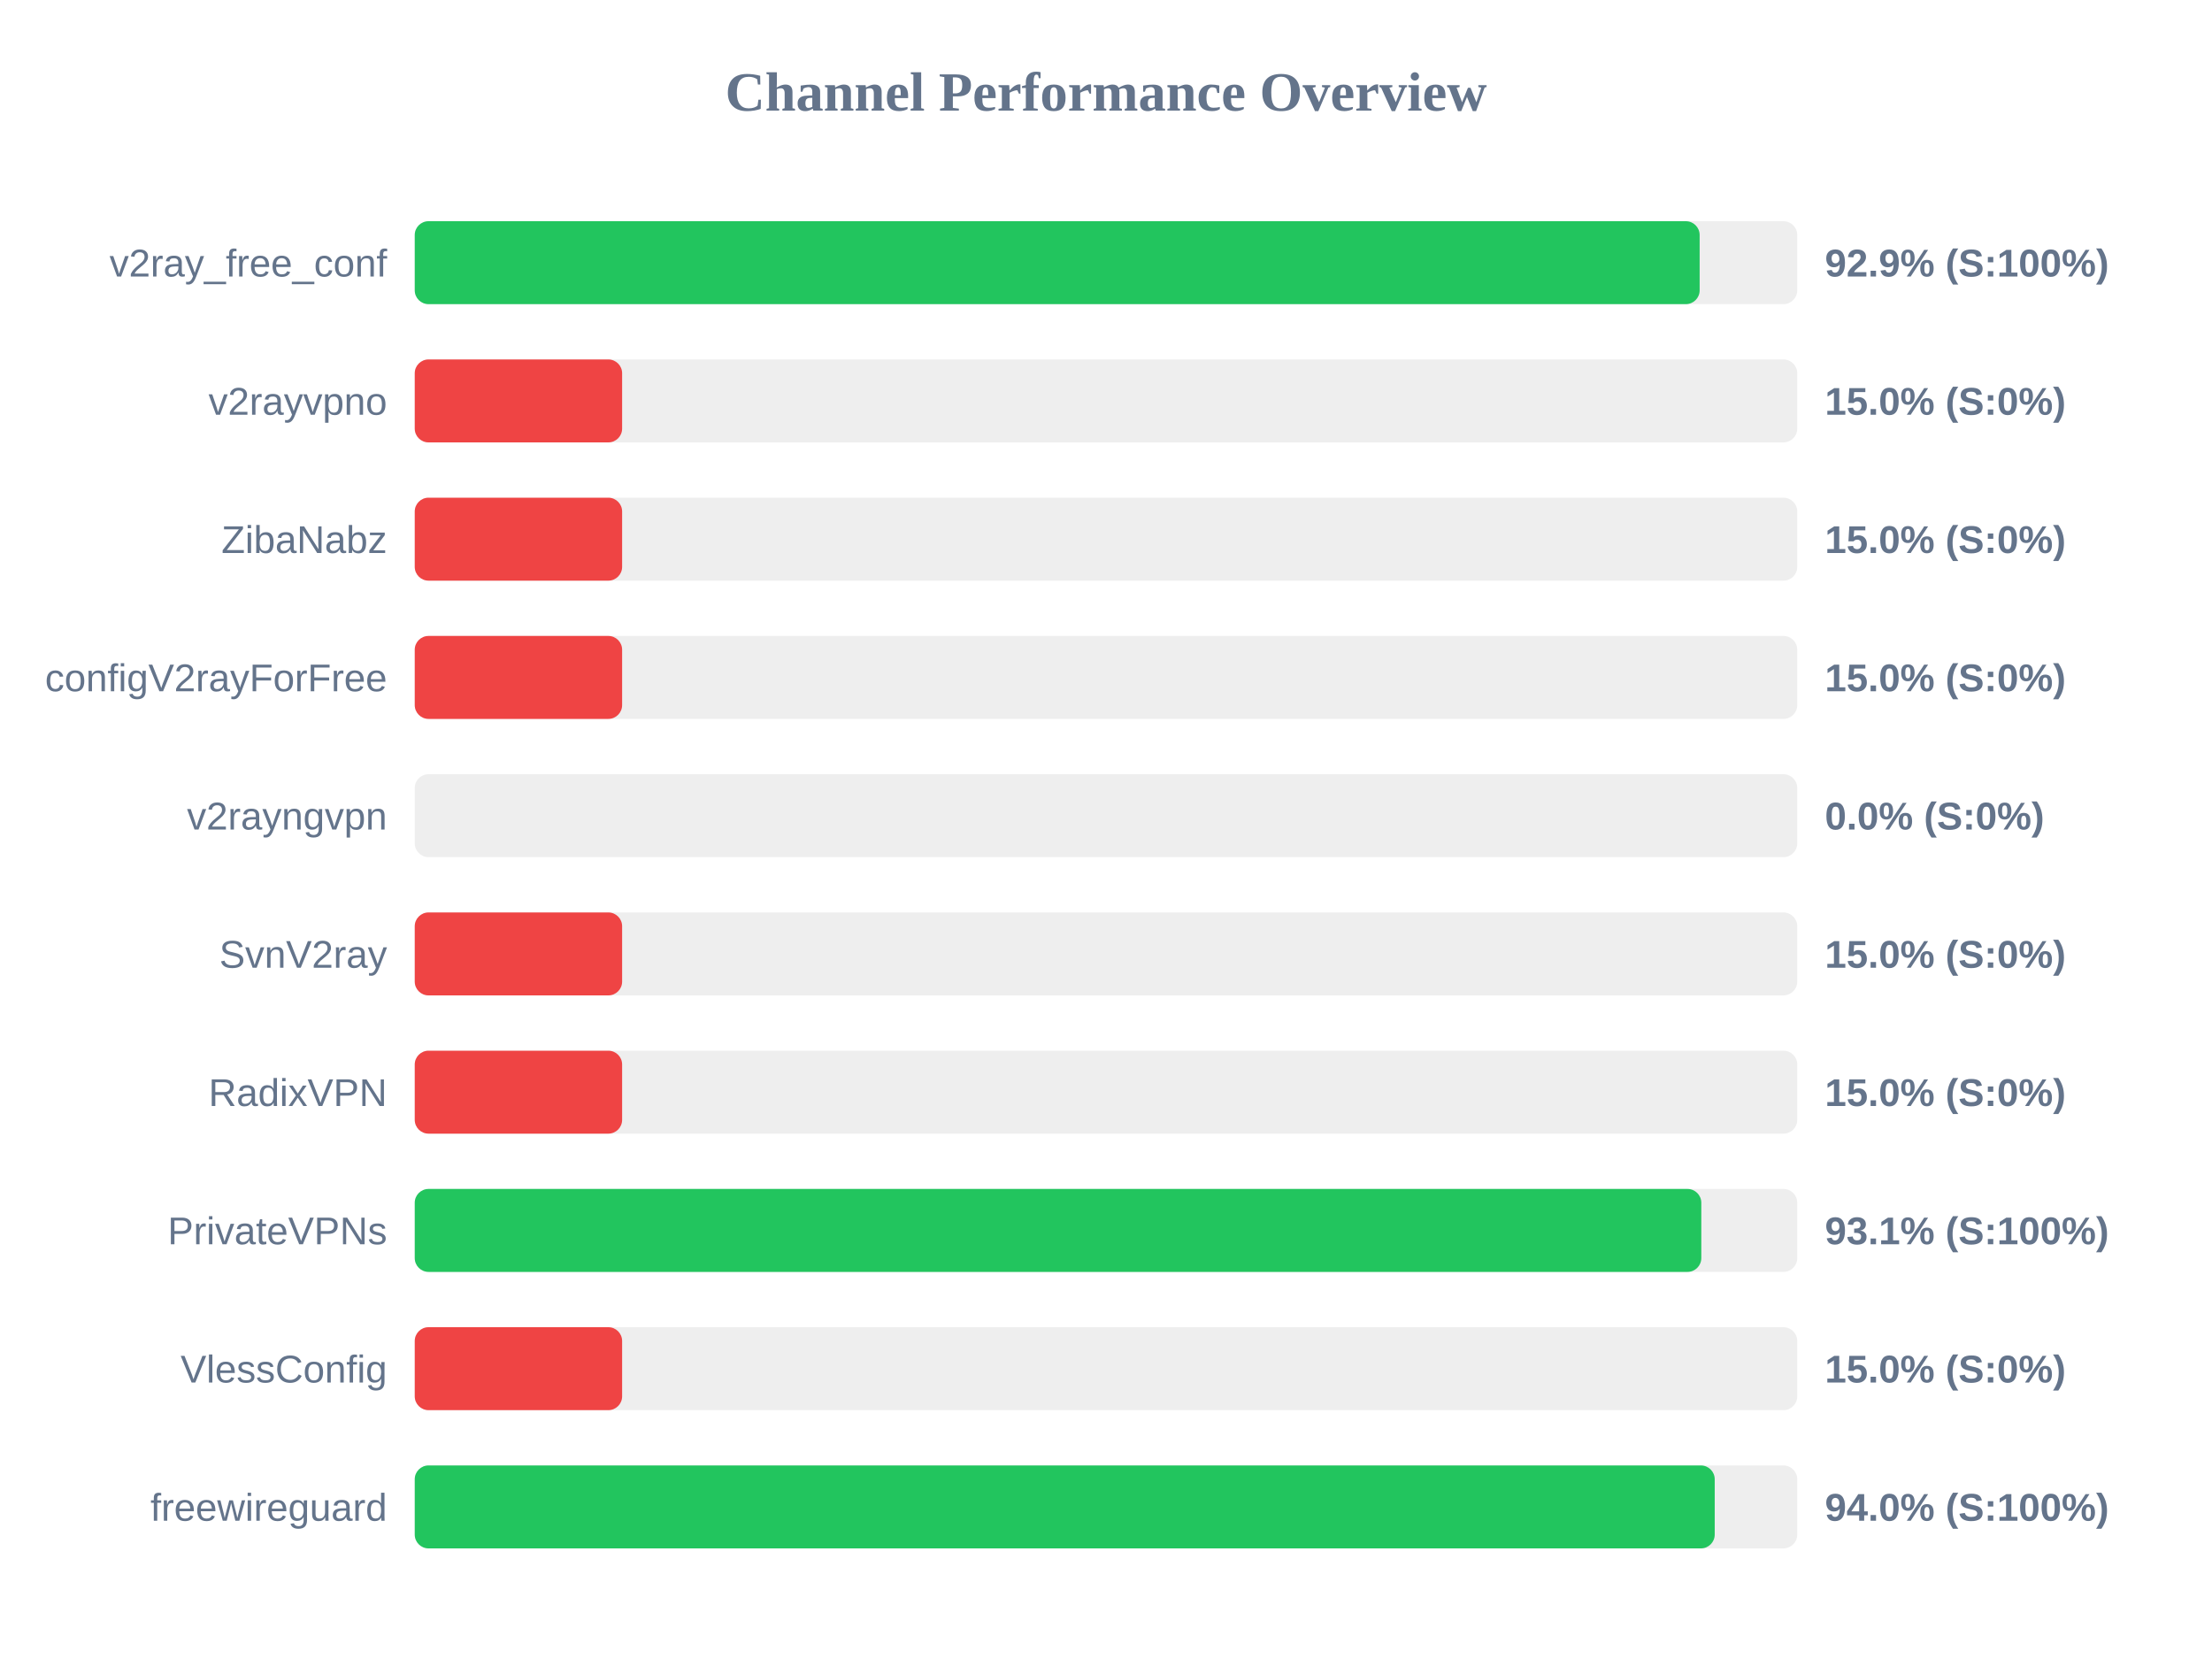
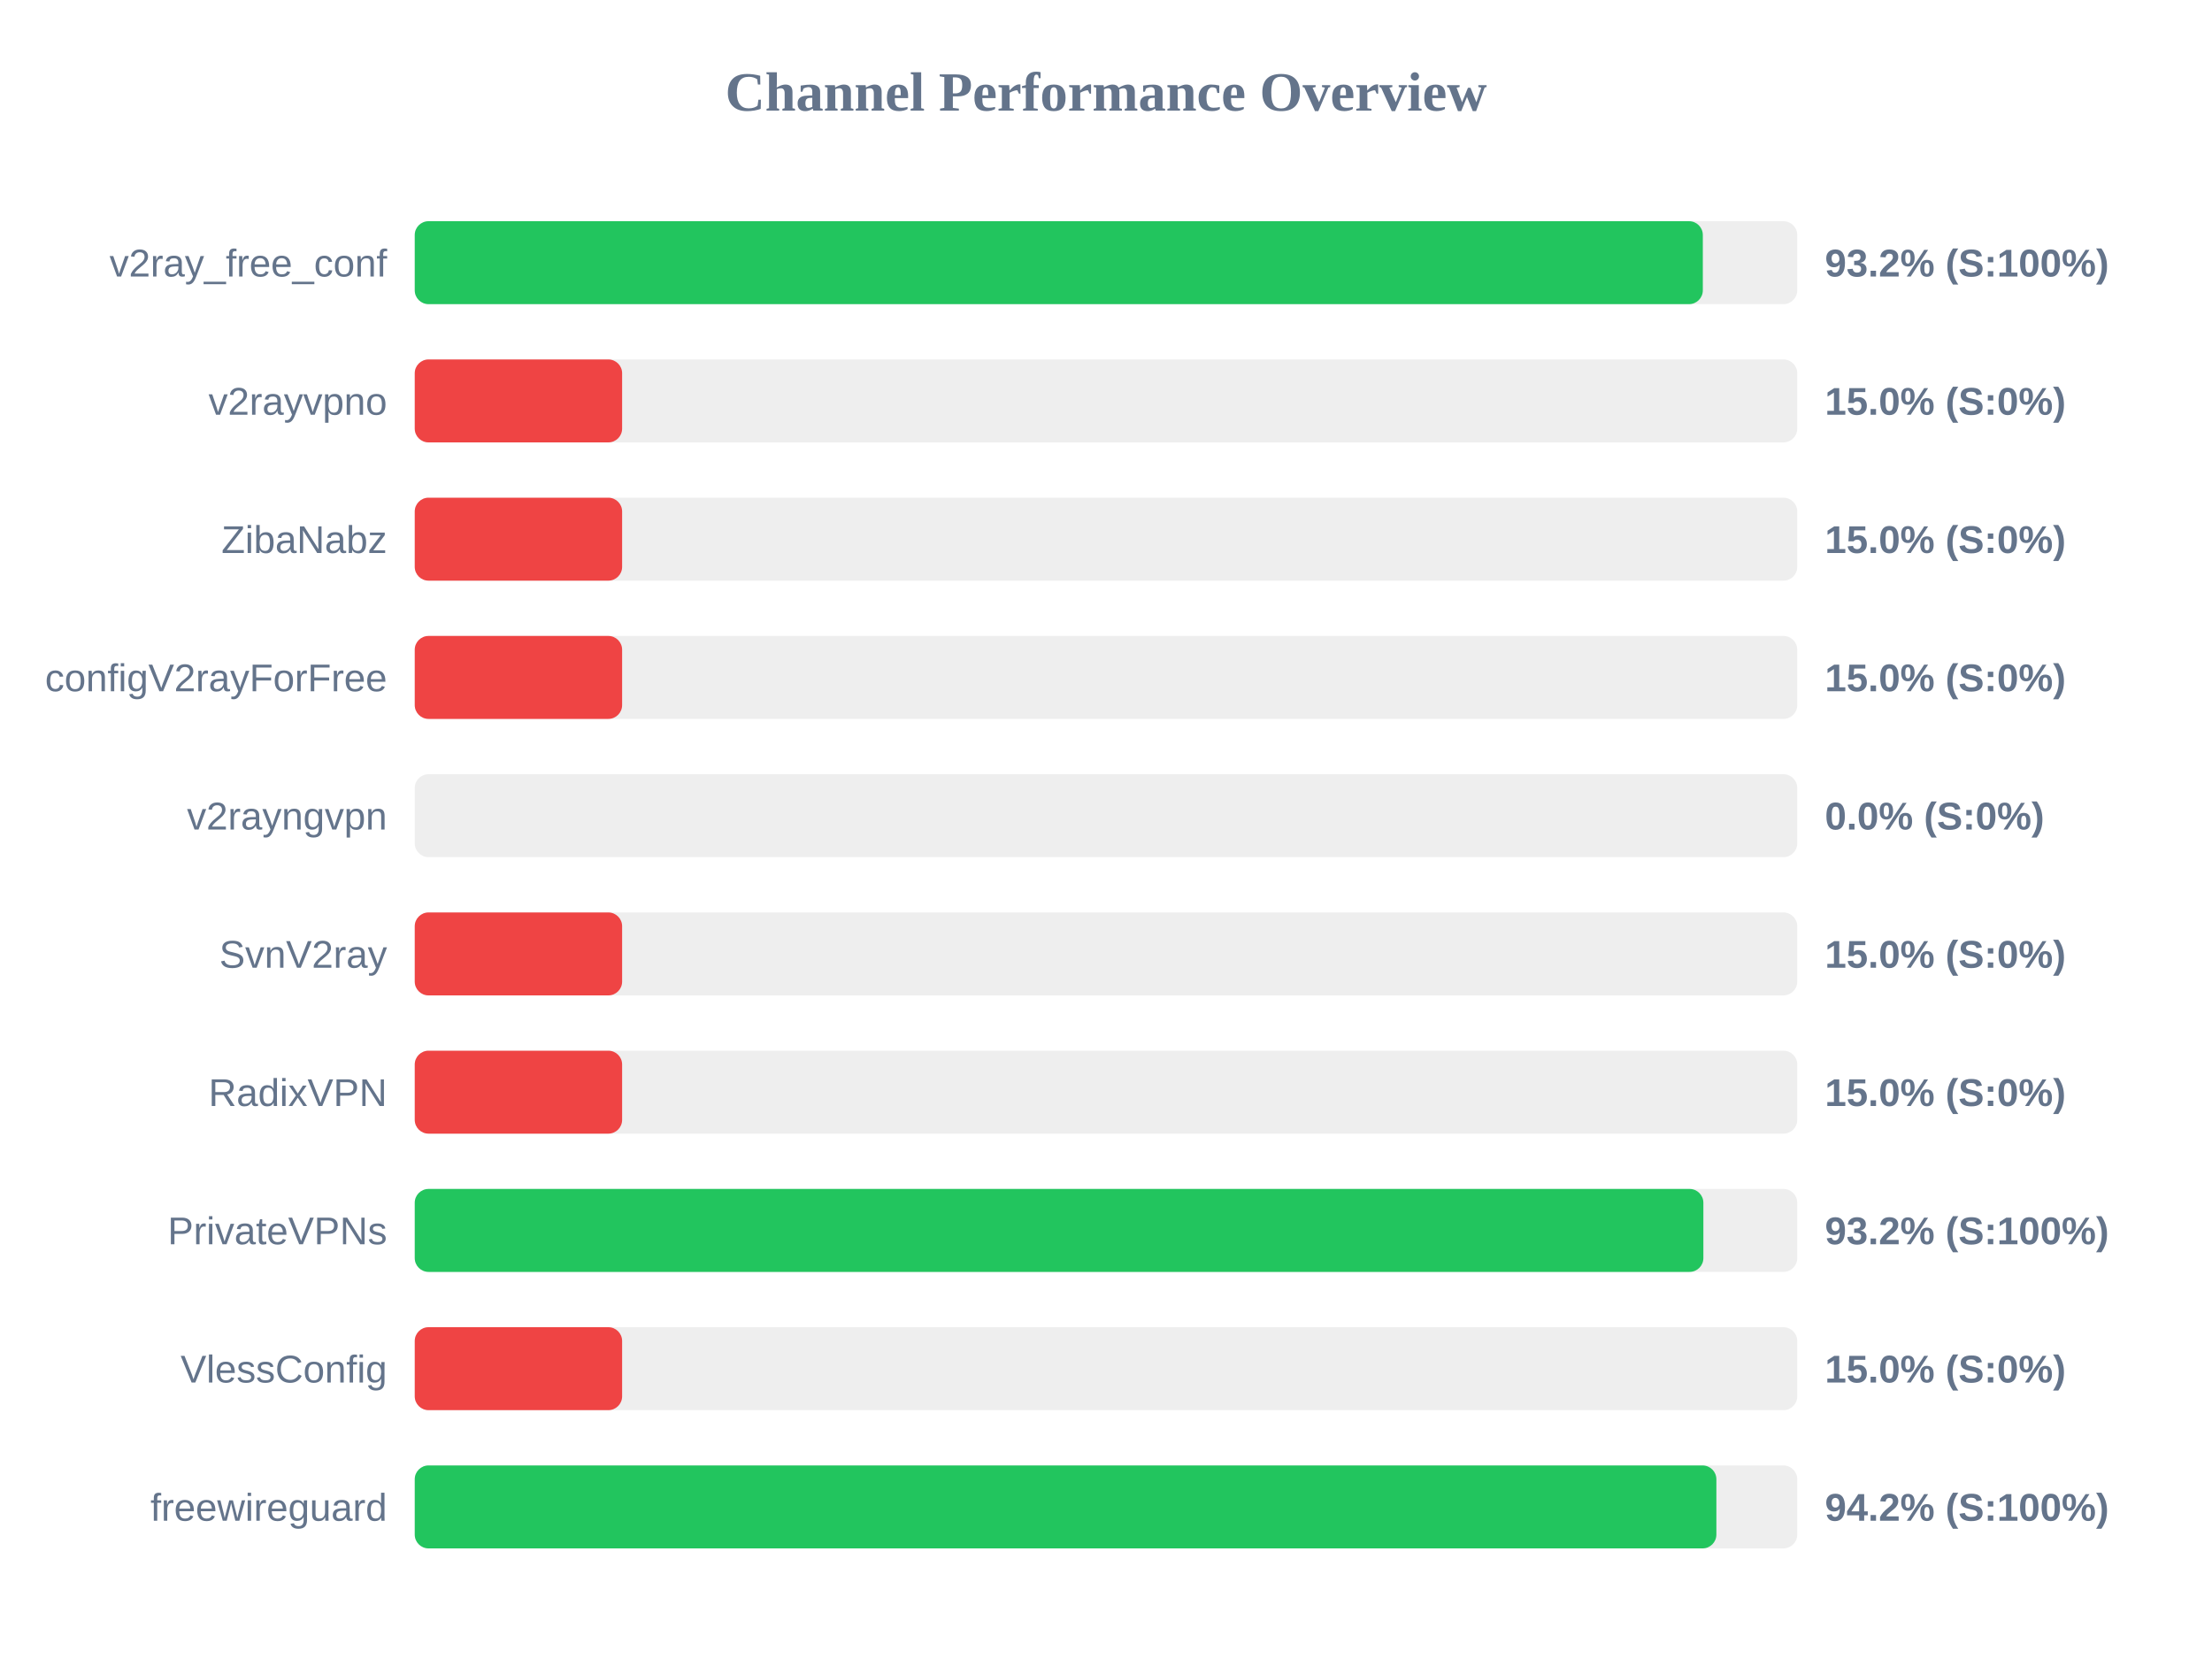
<svg xmlns="http://www.w3.org/2000/svg" width="800" height="600" version="1.1">
  <style>
        .row { font: 14px Arial; fill: #64748b; }
        .score { font: bold 14px Arial; fill: #64748b; }
    </style>
  <text x="400" y="40" text-anchor="middle" font-size="20px" font-weight="bold" fill="#64748b">Channel Performance Overview</text>
  <rect x="150" y="80" width="500" height="30" fill="#eee" rx="5" />
-   <rect x="150" y="80" width="464.7" height="30" fill="#22c55e" rx="5" />
+   <rect x="150" y="80" width="465.85" height="30" fill="#22c55e" rx="5" />
  <text x="140" y="100" text-anchor="end" class="row">v2ray_free_conf</text>
-   <text x="660" y="100" text-anchor="start" class="score">92.9% (S:100%)</text>
+   <text x="660" y="100" text-anchor="start" class="score">93.2% (S:100%)</text>
  <rect x="150" y="130" width="500" height="30" fill="#eee" rx="5" />
  <rect x="150" y="130" width="75.0" height="30" fill="#ef4444" rx="5" />
  <text x="140" y="150" text-anchor="end" class="row">v2rayvpno</text>
  <text x="660" y="150" text-anchor="start" class="score">15.0% (S:0%)</text>
  <rect x="150" y="180" width="500" height="30" fill="#eee" rx="5" />
  <rect x="150" y="180" width="75.0" height="30" fill="#ef4444" rx="5" />
  <text x="140" y="200" text-anchor="end" class="row">ZibaNabz</text>
  <text x="660" y="200" text-anchor="start" class="score">15.0% (S:0%)</text>
  <rect x="150" y="230" width="500" height="30" fill="#eee" rx="5" />
  <rect x="150" y="230" width="75.0" height="30" fill="#ef4444" rx="5" />
  <text x="140" y="250" text-anchor="end" class="row">configV2rayForFree</text>
  <text x="660" y="250" text-anchor="start" class="score">15.0% (S:0%)</text>
  <rect x="150" y="280" width="500" height="30" fill="#eee" rx="5" />
  <rect x="150" y="280" width="0.0" height="30" fill="#ef4444" rx="5" />
  <text x="140" y="300" text-anchor="end" class="row">v2rayngvpn</text>
  <text x="660" y="300" text-anchor="start" class="score">0.0% (S:0%)</text>
  <rect x="150" y="330" width="500" height="30" fill="#eee" rx="5" />
  <rect x="150" y="330" width="75.0" height="30" fill="#ef4444" rx="5" />
  <text x="140" y="350" text-anchor="end" class="row">SvnV2ray</text>
  <text x="660" y="350" text-anchor="start" class="score">15.0% (S:0%)</text>
  <rect x="150" y="380" width="500" height="30" fill="#eee" rx="5" />
  <rect x="150" y="380" width="75.0" height="30" fill="#ef4444" rx="5" />
  <text x="140" y="400" text-anchor="end" class="row">RadixVPN</text>
  <text x="660" y="400" text-anchor="start" class="score">15.0% (S:0%)</text>
  <rect x="150" y="430" width="500" height="30" fill="#eee" rx="5" />
-   <rect x="150" y="430" width="465.3" height="30" fill="#22c55e" rx="5" />
+   <rect x="150" y="430" width="466.05" height="30" fill="#22c55e" rx="5" />
  <text x="140" y="450" text-anchor="end" class="row">PrivateVPNs</text>
-   <text x="660" y="450" text-anchor="start" class="score">93.1% (S:100%)</text>
+   <text x="660" y="450" text-anchor="start" class="score">93.2% (S:100%)</text>
  <rect x="150" y="480" width="500" height="30" fill="#eee" rx="5" />
  <rect x="150" y="480" width="75.0" height="30" fill="#ef4444" rx="5" />
  <text x="140" y="500" text-anchor="end" class="row">VlessConfig</text>
  <text x="660" y="500" text-anchor="start" class="score">15.0% (S:0%)</text>
  <rect x="150" y="530" width="500" height="30" fill="#eee" rx="5" />
-   <rect x="150" y="530" width="470.15" height="30" fill="#22c55e" rx="5" />
+   <rect x="150" y="530" width="470.75" height="30" fill="#22c55e" rx="5" />
  <text x="140" y="550" text-anchor="end" class="row">freewireguard</text>
-   <text x="660" y="550" text-anchor="start" class="score">94.0% (S:100%)</text>
+   <text x="660" y="550" text-anchor="start" class="score">94.2% (S:100%)</text>
</svg>
